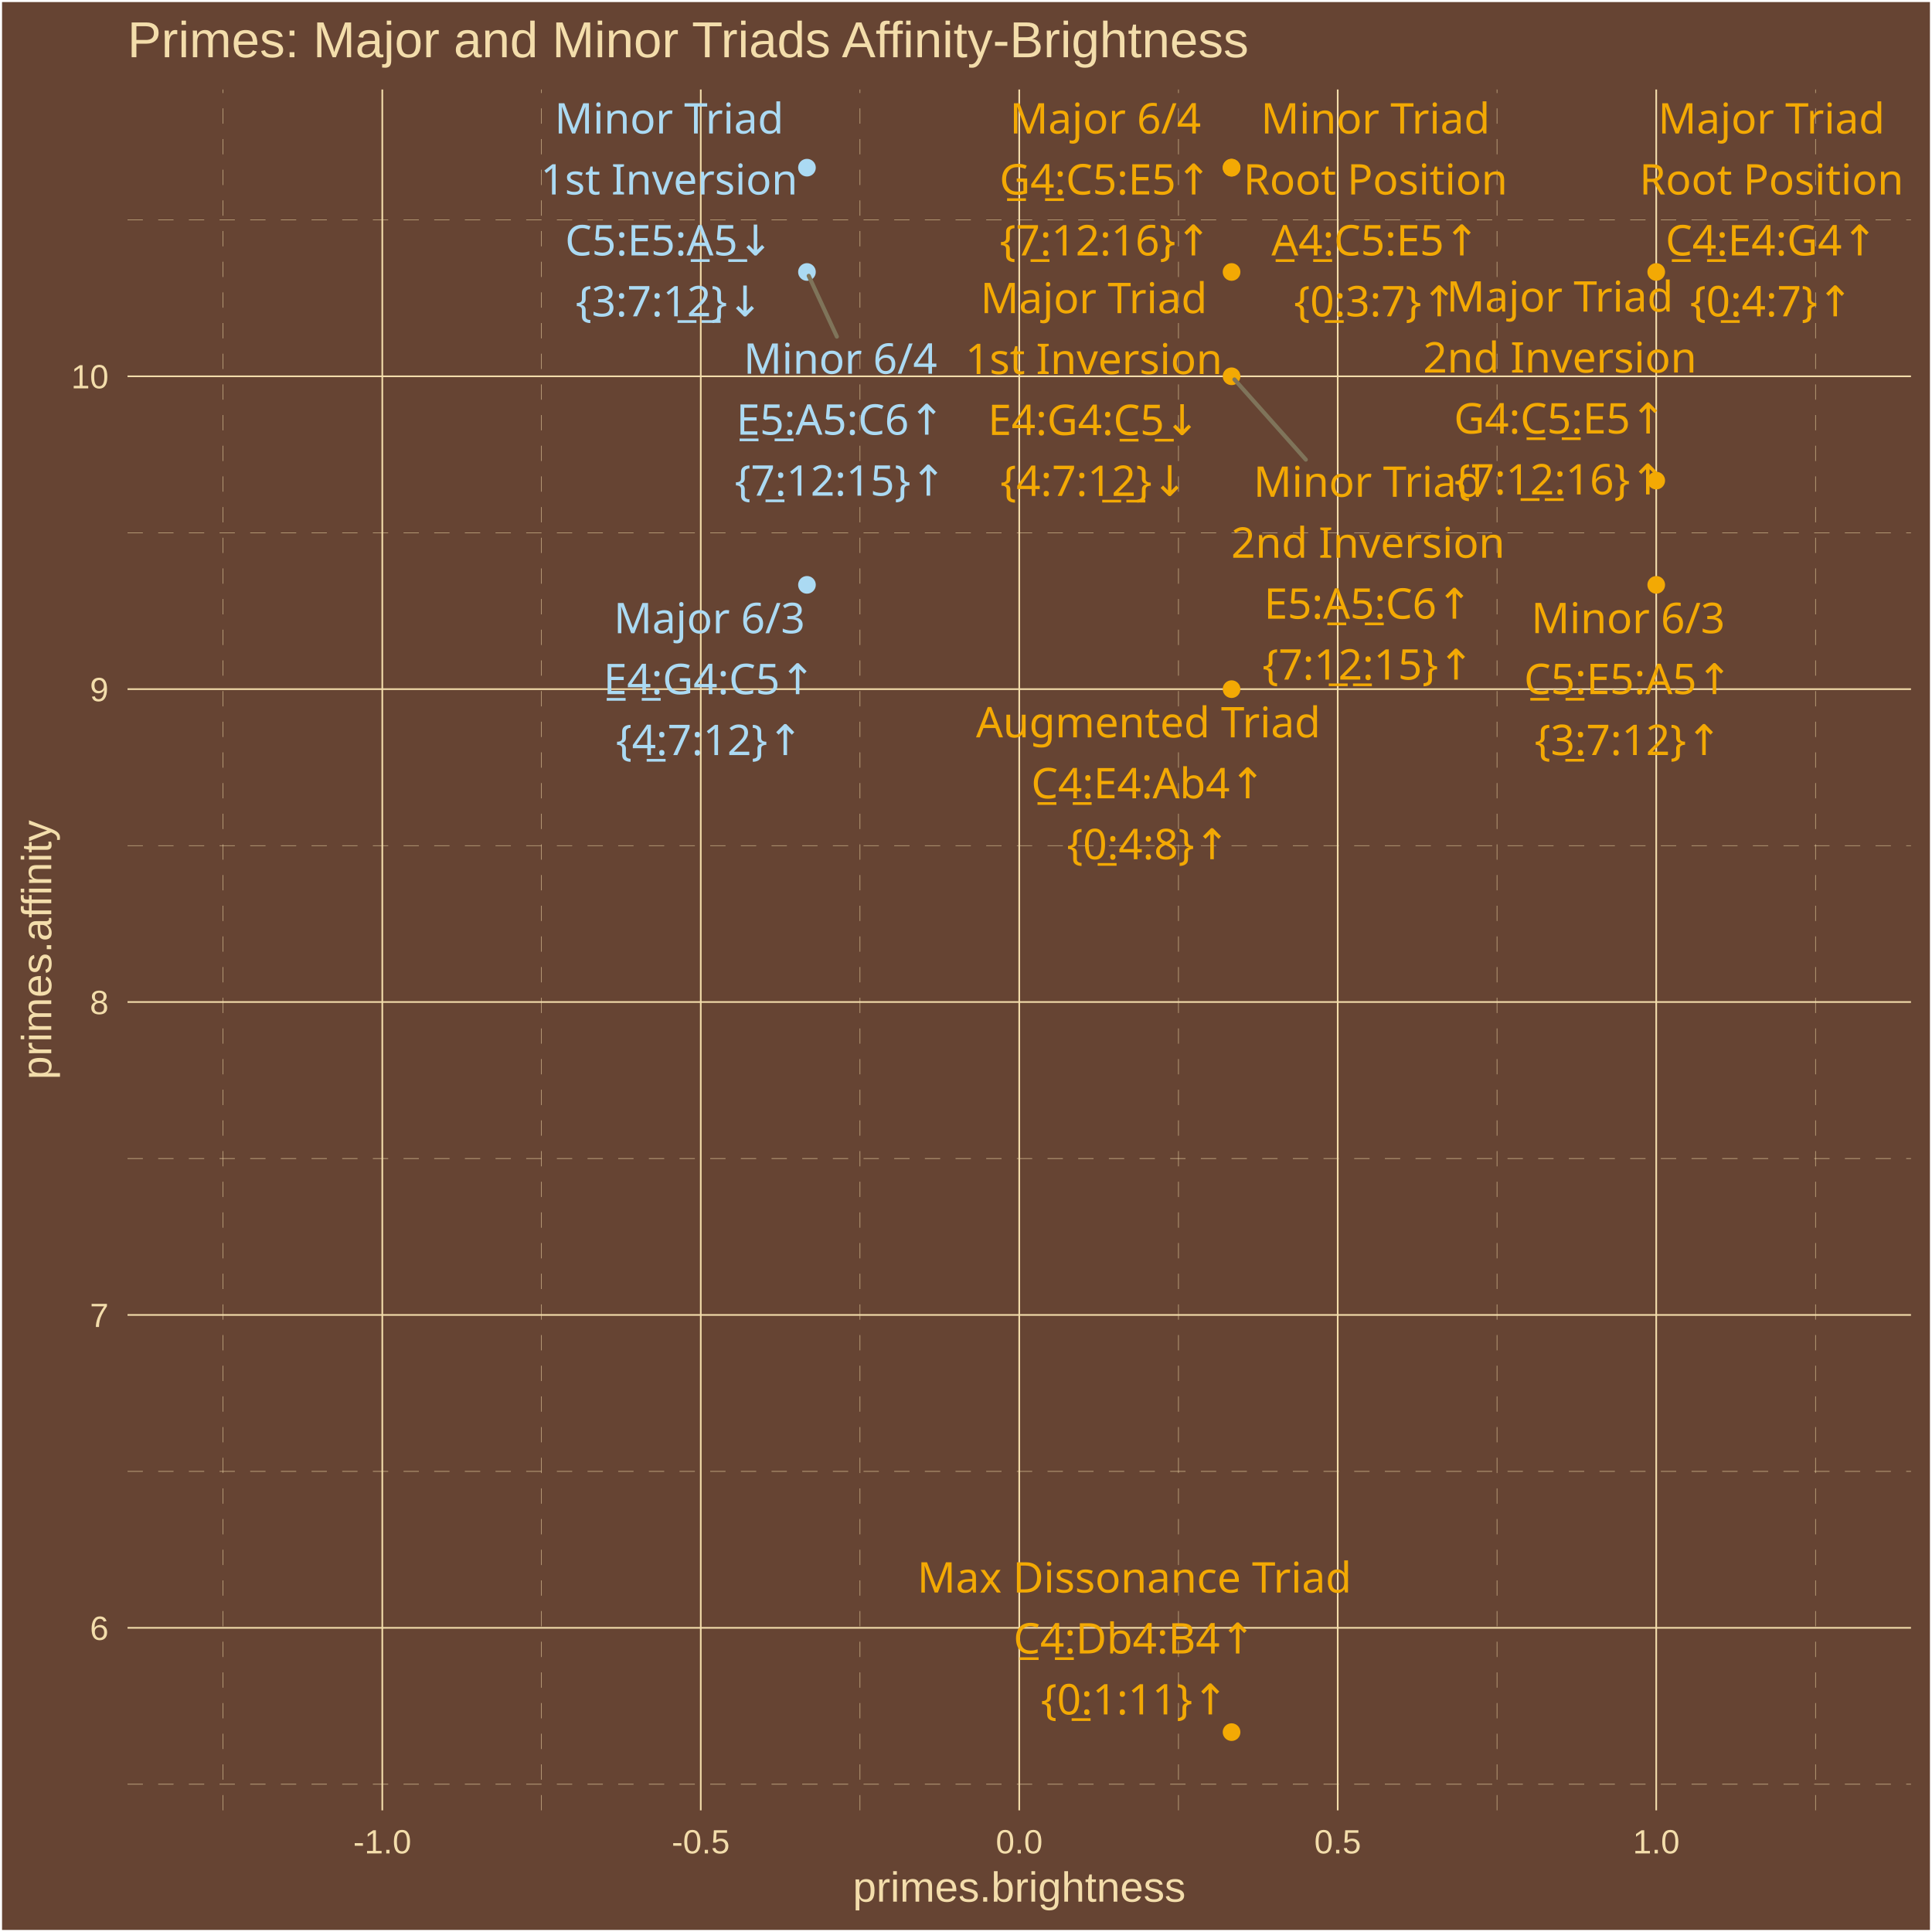
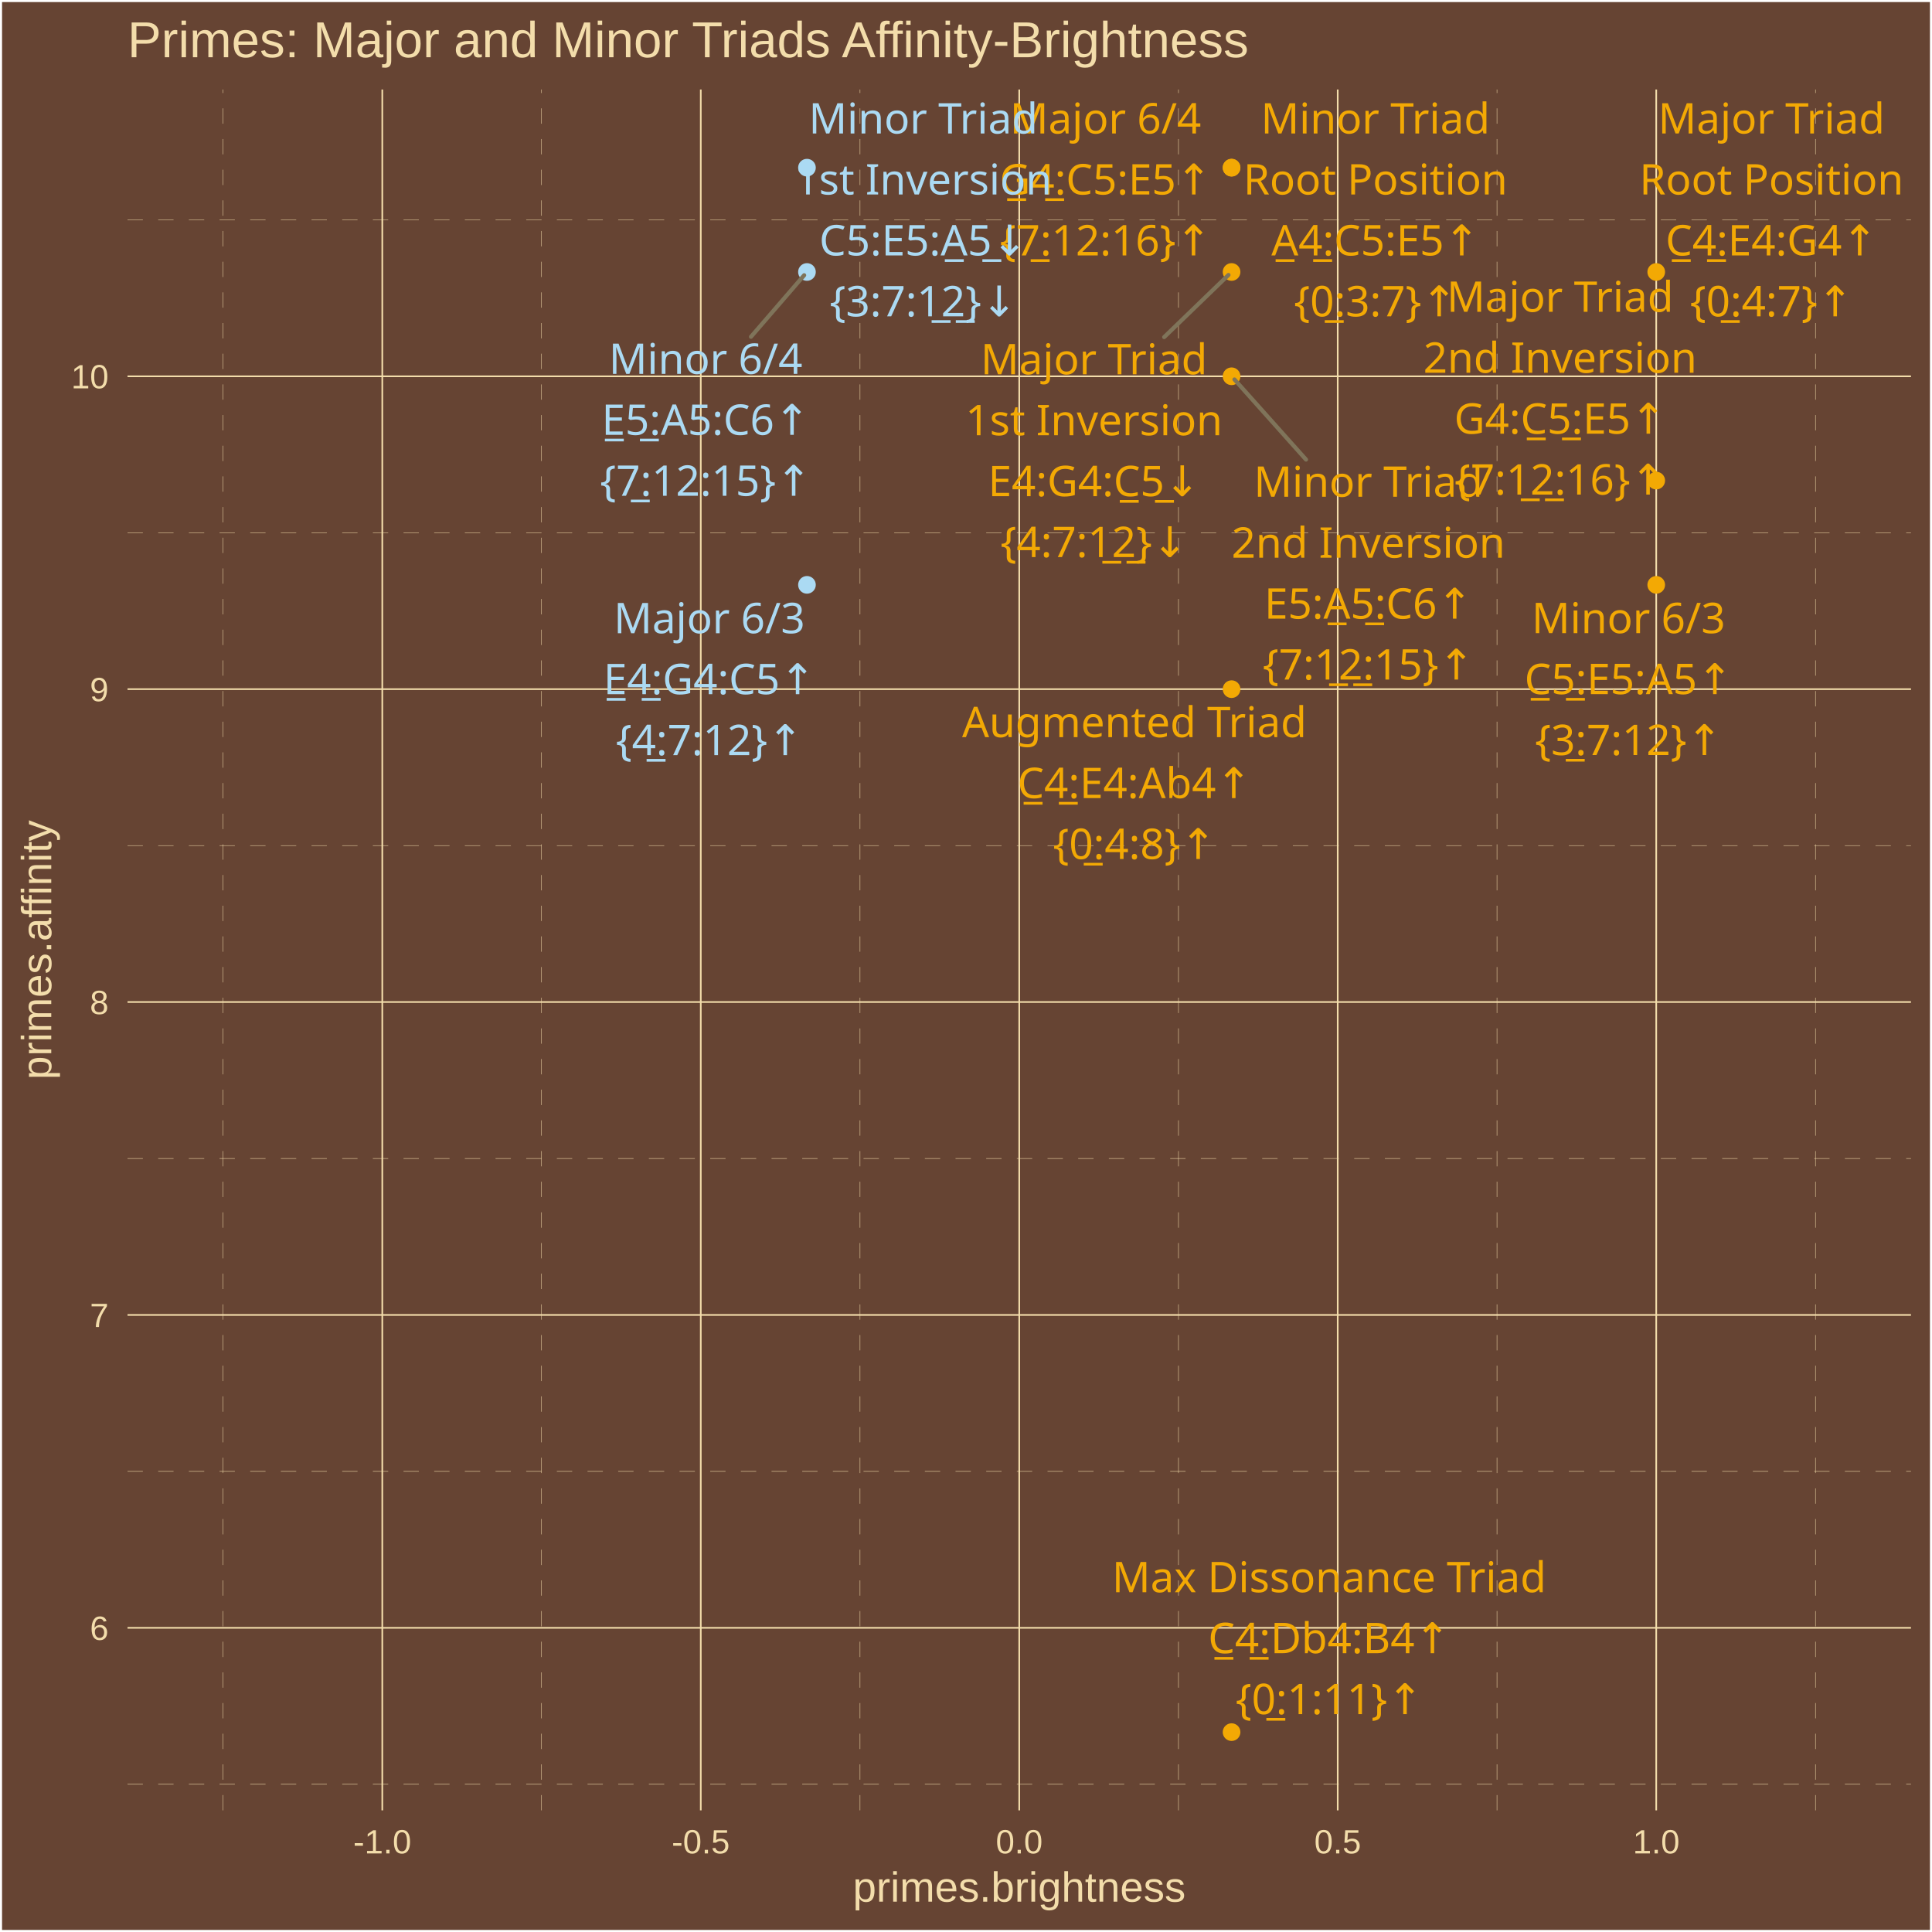
<svg xmlns="http://www.w3.org/2000/svg" class="svglite" width="504.00pt" height="504.00pt" viewBox="0 0 504.00 504.00">
  <defs>
    <style type="text/css">
    .svglite line, .svglite polyline, .svglite polygon, .svglite path, .svglite rect, .svglite circle {
      fill: none;
      stroke: #000000;
      stroke-linecap: round;
      stroke-linejoin: round;
      stroke-miterlimit: 10.00;
    }
    .svglite text {
      white-space: pre;
    }
  </style>
  </defs>
  <rect width="100%" height="100%" style="stroke: none; fill: #664433;" />
  <defs>
    <clipPath id="cpMC4wMHw1MDQuMDB8MC4wMHw1MDQuMDA=">
      <rect x="0.00" y="0.00" width="504.00" height="504.00" />
    </clipPath>
  </defs>
  <g clip-path="url(#cpMC4wMHw1MDQuMDB8MC4wMHw1MDQuMDA=)">
    <rect x="0.00" y="-0" width="504.00" height="504.00" style="stroke-width: 1.07; stroke: #FFFFFF; fill: #664433;" />
  </g>
  <defs>
    <clipPath id="cpMzMuMjd8NDk4LjUyfDIzLjM0fDQ3Mi4yNw==">
      <rect x="33.27" y="23.34" width="465.25" height="448.93" />
    </clipPath>
  </defs>
  <g clip-path="url(#cpMzMuMjd8NDk4LjUyfDIzLjM0fDQ3Mi4yNw==)">
    <rect x="33.27" y="23.34" width="465.25" height="448.93" style="stroke-width: 1.07; stroke: none; fill: #664433;" />
    <polyline points="33.27,465.46 498.52,465.46 " style="stroke-width: 0.11; stroke: #F3DDAB; stroke-dasharray: 4.00,4.00; stroke-linecap: butt;" />
    <polyline points="33.27,383.84 498.52,383.84 " style="stroke-width: 0.11; stroke: #F3DDAB; stroke-dasharray: 4.00,4.00; stroke-linecap: butt;" />
    <polyline points="33.27,302.22 498.52,302.22 " style="stroke-width: 0.11; stroke: #F3DDAB; stroke-dasharray: 4.00,4.00; stroke-linecap: butt;" />
    <polyline points="33.27,220.59 498.52,220.59 " style="stroke-width: 0.11; stroke: #F3DDAB; stroke-dasharray: 4.00,4.00; stroke-linecap: butt;" />
    <polyline points="33.27,138.97 498.52,138.97 " style="stroke-width: 0.11; stroke: #F3DDAB; stroke-dasharray: 4.00,4.00; stroke-linecap: butt;" />
    <polyline points="33.27,57.35 498.52,57.35 " style="stroke-width: 0.11; stroke: #F3DDAB; stroke-dasharray: 4.00,4.00; stroke-linecap: butt;" />
    <polyline points="58.19,472.27 58.19,23.34 " style="stroke-width: 0.11; stroke: #F3DDAB; stroke-dasharray: 4.00,4.00; stroke-linecap: butt;" />
    <polyline points="141.27,472.27 141.27,23.34 " style="stroke-width: 0.11; stroke: #F3DDAB; stroke-dasharray: 4.00,4.00; stroke-linecap: butt;" />
    <polyline points="224.35,472.27 224.35,23.34 " style="stroke-width: 0.11; stroke: #F3DDAB; stroke-dasharray: 4.00,4.00; stroke-linecap: butt;" />
    <polyline points="307.43,472.27 307.43,23.34 " style="stroke-width: 0.11; stroke: #F3DDAB; stroke-dasharray: 4.00,4.00; stroke-linecap: butt;" />
    <polyline points="390.52,472.27 390.52,23.34 " style="stroke-width: 0.11; stroke: #F3DDAB; stroke-dasharray: 4.00,4.00; stroke-linecap: butt;" />
    <polyline points="473.60,472.27 473.60,23.34 " style="stroke-width: 0.11; stroke: #F3DDAB; stroke-dasharray: 4.00,4.00; stroke-linecap: butt;" />
    <polyline points="33.27,424.65 498.52,424.65 " style="stroke-width: 0.43; stroke: #F3DDAB; stroke-linecap: butt;" />
    <polyline points="33.27,343.03 498.52,343.03 " style="stroke-width: 0.43; stroke: #F3DDAB; stroke-linecap: butt;" />
    <polyline points="33.27,261.40 498.52,261.40 " style="stroke-width: 0.43; stroke: #F3DDAB; stroke-linecap: butt;" />
    <polyline points="33.27,179.78 498.52,179.78 " style="stroke-width: 0.43; stroke: #F3DDAB; stroke-linecap: butt;" />
    <polyline points="33.27,98.16 498.52,98.16 " style="stroke-width: 0.43; stroke: #F3DDAB; stroke-linecap: butt;" />
    <polyline points="99.73,472.27 99.73,23.34 " style="stroke-width: 0.43; stroke: #F3DDAB; stroke-linecap: butt;" />
    <polyline points="182.81,472.27 182.81,23.34 " style="stroke-width: 0.43; stroke: #F3DDAB; stroke-linecap: butt;" />
    <polyline points="265.89,472.27 265.89,23.34 " style="stroke-width: 0.43; stroke: #F3DDAB; stroke-linecap: butt;" />
    <polyline points="348.97,472.27 348.97,23.34 " style="stroke-width: 0.43; stroke: #F3DDAB; stroke-linecap: butt;" />
    <polyline points="432.06,472.27 432.06,23.34 " style="stroke-width: 0.43; stroke: #F3DDAB; stroke-linecap: butt;" />
    <circle cx="432.06" cy="70.95" r="1.95" style="stroke-width: 0.71; stroke: #F3A904; fill: #F3A904;" />
    <circle cx="321.28" cy="70.95" r="1.95" style="stroke-width: 0.71; stroke: #F3A904; fill: #F3A904;" />
    <circle cx="432.06" cy="125.37" r="1.95" style="stroke-width: 0.71; stroke: #F3A904; fill: #F3A904;" />
    <circle cx="210.51" cy="152.57" r="1.95" style="stroke-width: 0.71; stroke: #ABDAF3; fill: #ABDAF3;" />
    <circle cx="321.28" cy="43.74" r="1.95" style="stroke-width: 0.71; stroke: #F3A904; fill: #F3A904;" />
    <circle cx="321.28" cy="43.74" r="1.95" style="stroke-width: 0.71; stroke: #F3A904; fill: #F3A904;" />
    <circle cx="210.51" cy="43.74" r="1.95" style="stroke-width: 0.71; stroke: #ABDAF3; fill: #ABDAF3;" />
    <circle cx="321.28" cy="98.16" r="1.95" style="stroke-width: 0.71; stroke: #F3A904; fill: #F3A904;" />
    <circle cx="432.06" cy="152.57" r="1.95" style="stroke-width: 0.71; stroke: #F3A904; fill: #F3A904;" />
    <circle cx="210.51" cy="70.95" r="1.95" style="stroke-width: 0.71; stroke: #ABDAF3; fill: #ABDAF3;" />
    <circle cx="321.28" cy="179.78" r="1.95" style="stroke-width: 0.71; stroke: #F3A904; fill: #F3A904;" />
    <circle cx="321.28" cy="451.86" r="1.95" style="stroke-width: 0.71; stroke: #F3A904; fill: #F3A904;" />
-     <line x1="340.65" y1="119.90" x2="322.03" y2="98.99" style="stroke-width: 1.07; stroke: #7F745A;" />
-     <line x1="218.31" y1="87.81" x2="210.97" y2="71.96" style="stroke-width: 1.07; stroke: #7F745A;" />
+     <line x1="303.70" y1="87.94" x2="320.47" y2="71.73" style="stroke-width: 1.07; stroke: #7F745A;" />
+     <line x1="340.70" y1="119.89" x2="322.03" y2="98.99" style="stroke-width: 1.07; stroke: #7F745A;" />
+     <line x1="195.91" y1="87.85" x2="209.78" y2="71.80" style="stroke-width: 1.07; stroke: #7F745A;" />
    <text x="462.12" y="34.83" text-anchor="middle" style="font-size: 11.04px;fill: #F3A904; font-family: &quot;Arial Unicode MS&quot;;" textLength="55.77px" lengthAdjust="spacingAndGlyphs">Major Triad</text>
    <text x="462.12" y="50.73" text-anchor="middle" style="font-size: 11.04px;fill: #F3A904; font-family: &quot;Arial Unicode MS&quot;;" textLength="65.61px" lengthAdjust="spacingAndGlyphs">Root Position</text>
    <text x="462.12" y="66.63" text-anchor="middle" style="font-size: 11.04px;fill: #F3A904; font-family: &quot;Arial Unicode MS&quot;;" textLength="56.30px" lengthAdjust="spacingAndGlyphs">C̲4̲:E4:G4↑</text>
    <text x="462.12" y="82.53" text-anchor="middle" style="font-size: 11.04px;fill: #F3A904; font-family: &quot;Arial Unicode MS&quot;;" textLength="39.77px" lengthAdjust="spacingAndGlyphs">{0̲:4:7}↑</text>
-     <text x="285.35" y="81.69" text-anchor="middle" style="font-size: 11.04px;fill: #F3A904; font-family: &quot;Arial Unicode MS&quot;;" textLength="55.77px" lengthAdjust="spacingAndGlyphs">Major Triad</text>
-     <text x="285.35" y="97.58" text-anchor="middle" style="font-size: 11.04px;fill: #F3A904; font-family: &quot;Arial Unicode MS&quot;;" textLength="62.54px" lengthAdjust="spacingAndGlyphs">1st Inversion</text>
-     <text x="285.35" y="113.48" text-anchor="middle" style="font-size: 11.04px;fill: #F3A904; font-family: &quot;Arial Unicode MS&quot;;" textLength="56.30px" lengthAdjust="spacingAndGlyphs">E4:G4:C̲5̲↓</text>
-     <text x="285.35" y="129.38" text-anchor="middle" style="font-size: 11.04px;fill: #F3A904; font-family: &quot;Arial Unicode MS&quot;;" textLength="45.91px" lengthAdjust="spacingAndGlyphs">{4:7:1̲2̲}↓</text>
-     <text x="406.92" y="81.29" text-anchor="middle" style="font-size: 11.04px;fill: #F3A904; font-family: &quot;Arial Unicode MS&quot;;" textLength="55.77px" lengthAdjust="spacingAndGlyphs">Major Triad</text>
-     <text x="406.92" y="97.19" text-anchor="middle" style="font-size: 11.04px;fill: #F3A904; font-family: &quot;Arial Unicode MS&quot;;" textLength="66.23px" lengthAdjust="spacingAndGlyphs">2nd Inversion</text>
-     <text x="406.92" y="113.09" text-anchor="middle" style="font-size: 11.04px;fill: #F3A904; font-family: &quot;Arial Unicode MS&quot;;" textLength="56.30px" lengthAdjust="spacingAndGlyphs">G4:C̲5̲:E5↑</text>
-     <text x="406.92" y="128.98" text-anchor="middle" style="font-size: 11.04px;fill: #F3A904; font-family: &quot;Arial Unicode MS&quot;;" textLength="52.04px" lengthAdjust="spacingAndGlyphs">{7:1̲2̲:16}↑</text>
-     <text x="185.06" y="165.19" text-anchor="middle" style="font-size: 11.04px;fill: #ABDAF3; font-family: &quot;Arial Unicode MS&quot;;" textLength="45.98px" lengthAdjust="spacingAndGlyphs">Major 6/3</text>
-     <text x="185.06" y="181.09" text-anchor="middle" style="font-size: 11.04px;fill: #ABDAF3; font-family: &quot;Arial Unicode MS&quot;;" textLength="56.30px" lengthAdjust="spacingAndGlyphs">E̲4̲:G4:C5↑</text>
-     <text x="185.06" y="196.98" text-anchor="middle" style="font-size: 11.04px;fill: #ABDAF3; font-family: &quot;Arial Unicode MS&quot;;" textLength="45.91px" lengthAdjust="spacingAndGlyphs">{4̲:7:12}↑</text>
-     <text x="288.37" y="34.83" text-anchor="middle" style="font-size: 11.04px;fill: #F3A904; font-family: &quot;Arial Unicode MS&quot;;" textLength="45.98px" lengthAdjust="spacingAndGlyphs">Major 6/4</text>
-     <text x="288.37" y="50.73" text-anchor="middle" style="font-size: 11.04px;fill: #F3A904; font-family: &quot;Arial Unicode MS&quot;;" textLength="56.30px" lengthAdjust="spacingAndGlyphs">G̲4̲:C5:E5↑</text>
-     <text x="288.37" y="66.63" text-anchor="middle" style="font-size: 11.04px;fill: #F3A904; font-family: &quot;Arial Unicode MS&quot;;" textLength="52.04px" lengthAdjust="spacingAndGlyphs">{7̲:12:16}↑</text>
-     <text x="358.81" y="34.83" text-anchor="middle" style="font-size: 11.04px;fill: #F3A904; font-family: &quot;Arial Unicode MS&quot;;" textLength="55.77px" lengthAdjust="spacingAndGlyphs">Minor Triad</text>
-     <text x="358.81" y="50.73" text-anchor="middle" style="font-size: 11.04px;fill: #F3A904; font-family: &quot;Arial Unicode MS&quot;;" textLength="65.61px" lengthAdjust="spacingAndGlyphs">Root Position</text>
-     <text x="358.81" y="66.63" text-anchor="middle" style="font-size: 11.04px;fill: #F3A904; font-family: &quot;Arial Unicode MS&quot;;" textLength="55.08px" lengthAdjust="spacingAndGlyphs">A̲4̲:C5:E5↑</text>
-     <text x="358.81" y="82.53" text-anchor="middle" style="font-size: 11.04px;fill: #F3A904; font-family: &quot;Arial Unicode MS&quot;;" textLength="39.77px" lengthAdjust="spacingAndGlyphs">{0̲:3:7}↑</text>
-     <text x="174.56" y="34.83" text-anchor="middle" style="font-size: 11.04px;fill: #ABDAF3; font-family: &quot;Arial Unicode MS&quot;;" textLength="55.77px" lengthAdjust="spacingAndGlyphs">Minor Triad</text>
-     <text x="174.56" y="50.73" text-anchor="middle" style="font-size: 11.04px;fill: #ABDAF3; font-family: &quot;Arial Unicode MS&quot;;" textLength="62.54px" lengthAdjust="spacingAndGlyphs">1st Inversion</text>
-     <text x="174.56" y="66.63" text-anchor="middle" style="font-size: 11.04px;fill: #ABDAF3; font-family: &quot;Arial Unicode MS&quot;;" textLength="55.08px" lengthAdjust="spacingAndGlyphs">C5:E5:A̲5̲↓</text>
-     <text x="174.56" y="82.53" text-anchor="middle" style="font-size: 11.04px;fill: #ABDAF3; font-family: &quot;Arial Unicode MS&quot;;" textLength="45.91px" lengthAdjust="spacingAndGlyphs">{3:7:1̲2̲}↓</text>
-     <text x="356.88" y="129.60" text-anchor="middle" style="font-size: 11.04px;fill: #F3A904; font-family: &quot;Arial Unicode MS&quot;;" textLength="55.77px" lengthAdjust="spacingAndGlyphs">Minor Triad</text>
-     <text x="356.88" y="145.50" text-anchor="middle" style="font-size: 11.04px;fill: #F3A904; font-family: &quot;Arial Unicode MS&quot;;" textLength="66.23px" lengthAdjust="spacingAndGlyphs">2nd Inversion</text>
-     <text x="356.88" y="161.40" text-anchor="middle" style="font-size: 11.04px;fill: #F3A904; font-family: &quot;Arial Unicode MS&quot;;" textLength="55.08px" lengthAdjust="spacingAndGlyphs">E5:A̲5̲:C6↑</text>
-     <text x="356.88" y="177.29" text-anchor="middle" style="font-size: 11.04px;fill: #F3A904; font-family: &quot;Arial Unicode MS&quot;;" textLength="52.04px" lengthAdjust="spacingAndGlyphs">{7:1̲2̲:15}↑</text>
-     <text x="424.72" y="165.17" text-anchor="middle" style="font-size: 11.04px;fill: #F3A904; font-family: &quot;Arial Unicode MS&quot;;" textLength="45.98px" lengthAdjust="spacingAndGlyphs">Minor 6/3</text>
-     <text x="424.72" y="181.07" text-anchor="middle" style="font-size: 11.04px;fill: #F3A904; font-family: &quot;Arial Unicode MS&quot;;" textLength="55.08px" lengthAdjust="spacingAndGlyphs">C̲5̲:E5:A5↑</text>
-     <text x="424.72" y="196.97" text-anchor="middle" style="font-size: 11.04px;fill: #F3A904; font-family: &quot;Arial Unicode MS&quot;;" textLength="45.91px" lengthAdjust="spacingAndGlyphs">{3̲:7:12}↑</text>
-     <text x="219.23" y="97.50" text-anchor="middle" style="font-size: 11.04px;fill: #ABDAF3; font-family: &quot;Arial Unicode MS&quot;;" textLength="45.98px" lengthAdjust="spacingAndGlyphs">Minor 6/4</text>
-     <text x="219.23" y="113.40" text-anchor="middle" style="font-size: 11.04px;fill: #ABDAF3; font-family: &quot;Arial Unicode MS&quot;;" textLength="55.08px" lengthAdjust="spacingAndGlyphs">E̲5̲:A5:C6↑</text>
-     <text x="219.23" y="129.30" text-anchor="middle" style="font-size: 11.04px;fill: #ABDAF3; font-family: &quot;Arial Unicode MS&quot;;" textLength="52.04px" lengthAdjust="spacingAndGlyphs">{7̲:12:15}↑</text>
-     <text x="299.55" y="192.36" text-anchor="middle" style="font-size: 11.04px;fill: #F3A904; font-family: &quot;Arial Unicode MS&quot;;" textLength="84.61px" lengthAdjust="spacingAndGlyphs">Augmented Triad</text>
-     <text x="299.55" y="208.26" text-anchor="middle" style="font-size: 11.04px;fill: #F3A904; font-family: &quot;Arial Unicode MS&quot;;" textLength="61.21px" lengthAdjust="spacingAndGlyphs">C̲4̲:E4:Ab4↑</text>
-     <text x="299.55" y="224.15" text-anchor="middle" style="font-size: 11.04px;fill: #F3A904; font-family: &quot;Arial Unicode MS&quot;;" textLength="39.77px" lengthAdjust="spacingAndGlyphs">{0̲:4:8}↑</text>
-     <text x="295.93" y="415.45" text-anchor="middle" style="font-size: 11.04px;fill: #F3A904; font-family: &quot;Arial Unicode MS&quot;;" textLength="109.73px" lengthAdjust="spacingAndGlyphs">Max Dissonance Triad</text>
-     <text x="295.93" y="431.34" text-anchor="middle" style="font-size: 11.04px;fill: #F3A904; font-family: &quot;Arial Unicode MS&quot;;" textLength="61.82px" lengthAdjust="spacingAndGlyphs">C̲4̲:Db4:B4↑</text>
-     <text x="295.93" y="447.24" text-anchor="middle" style="font-size: 11.04px;fill: #F3A904; font-family: &quot;Arial Unicode MS&quot;;" textLength="45.91px" lengthAdjust="spacingAndGlyphs">{0̲:1:11}↑</text>
+     <text x="285.39" y="97.64" text-anchor="middle" style="font-size: 11.04px;fill: #F3A904; font-family: &quot;Arial Unicode MS&quot;;" textLength="55.77px" lengthAdjust="spacingAndGlyphs">Major Triad</text>
+     <text x="285.39" y="113.54" text-anchor="middle" style="font-size: 11.04px;fill: #F3A904; font-family: &quot;Arial Unicode MS&quot;;" textLength="62.54px" lengthAdjust="spacingAndGlyphs">1st Inversion</text>
+     <text x="285.39" y="129.44" text-anchor="middle" style="font-size: 11.04px;fill: #F3A904; font-family: &quot;Arial Unicode MS&quot;;" textLength="56.30px" lengthAdjust="spacingAndGlyphs">E4:G4:C̲5̲↓</text>
+     <text x="285.39" y="145.33" text-anchor="middle" style="font-size: 11.04px;fill: #F3A904; font-family: &quot;Arial Unicode MS&quot;;" textLength="45.91px" lengthAdjust="spacingAndGlyphs">{4:7:1̲2̲}↓</text>
+     <text x="406.98" y="81.34" text-anchor="middle" style="font-size: 11.04px;fill: #F3A904; font-family: &quot;Arial Unicode MS&quot;;" textLength="55.77px" lengthAdjust="spacingAndGlyphs">Major Triad</text>
+     <text x="406.98" y="97.24" text-anchor="middle" style="font-size: 11.04px;fill: #F3A904; font-family: &quot;Arial Unicode MS&quot;;" textLength="66.23px" lengthAdjust="spacingAndGlyphs">2nd Inversion</text>
+     <text x="406.98" y="113.14" text-anchor="middle" style="font-size: 11.04px;fill: #F3A904; font-family: &quot;Arial Unicode MS&quot;;" textLength="56.30px" lengthAdjust="spacingAndGlyphs">G4:C̲5̲:E5↑</text>
+     <text x="406.98" y="129.03" text-anchor="middle" style="font-size: 11.04px;fill: #F3A904; font-family: &quot;Arial Unicode MS&quot;;" textLength="52.04px" lengthAdjust="spacingAndGlyphs">{7:1̲2̲:16}↑</text>
+     <text x="185.05" y="165.19" text-anchor="middle" style="font-size: 11.04px;fill: #ABDAF3; font-family: &quot;Arial Unicode MS&quot;;" textLength="45.98px" lengthAdjust="spacingAndGlyphs">Major 6/3</text>
+     <text x="185.05" y="181.09" text-anchor="middle" style="font-size: 11.04px;fill: #ABDAF3; font-family: &quot;Arial Unicode MS&quot;;" textLength="56.30px" lengthAdjust="spacingAndGlyphs">E̲4̲:G4:C5↑</text>
+     <text x="185.05" y="196.99" text-anchor="middle" style="font-size: 11.04px;fill: #ABDAF3; font-family: &quot;Arial Unicode MS&quot;;" textLength="45.91px" lengthAdjust="spacingAndGlyphs">{4̲:7:12}↑</text>
+     <text x="288.40" y="34.83" text-anchor="middle" style="font-size: 11.04px;fill: #F3A904; font-family: &quot;Arial Unicode MS&quot;;" textLength="45.98px" lengthAdjust="spacingAndGlyphs">Major 6/4</text>
+     <text x="288.40" y="50.73" text-anchor="middle" style="font-size: 11.04px;fill: #F3A904; font-family: &quot;Arial Unicode MS&quot;;" textLength="56.30px" lengthAdjust="spacingAndGlyphs">G̲4̲:C5:E5↑</text>
+     <text x="288.40" y="66.63" text-anchor="middle" style="font-size: 11.04px;fill: #F3A904; font-family: &quot;Arial Unicode MS&quot;;" textLength="52.04px" lengthAdjust="spacingAndGlyphs">{7̲:12:16}↑</text>
+     <text x="358.80" y="34.83" text-anchor="middle" style="font-size: 11.04px;fill: #F3A904; font-family: &quot;Arial Unicode MS&quot;;" textLength="55.77px" lengthAdjust="spacingAndGlyphs">Minor Triad</text>
+     <text x="358.80" y="50.73" text-anchor="middle" style="font-size: 11.04px;fill: #F3A904; font-family: &quot;Arial Unicode MS&quot;;" textLength="65.61px" lengthAdjust="spacingAndGlyphs">Root Position</text>
+     <text x="358.80" y="66.63" text-anchor="middle" style="font-size: 11.04px;fill: #F3A904; font-family: &quot;Arial Unicode MS&quot;;" textLength="55.08px" lengthAdjust="spacingAndGlyphs">A̲4̲:C5:E5↑</text>
+     <text x="358.80" y="82.53" text-anchor="middle" style="font-size: 11.04px;fill: #F3A904; font-family: &quot;Arial Unicode MS&quot;;" textLength="39.77px" lengthAdjust="spacingAndGlyphs">{0̲:3:7}↑</text>
+     <text x="240.85" y="34.83" text-anchor="middle" style="font-size: 11.04px;fill: #ABDAF3; font-family: &quot;Arial Unicode MS&quot;;" textLength="55.77px" lengthAdjust="spacingAndGlyphs">Minor Triad</text>
+     <text x="240.85" y="50.73" text-anchor="middle" style="font-size: 11.04px;fill: #ABDAF3; font-family: &quot;Arial Unicode MS&quot;;" textLength="62.54px" lengthAdjust="spacingAndGlyphs">1st Inversion</text>
+     <text x="240.85" y="66.63" text-anchor="middle" style="font-size: 11.04px;fill: #ABDAF3; font-family: &quot;Arial Unicode MS&quot;;" textLength="55.08px" lengthAdjust="spacingAndGlyphs">C5:E5:A̲5̲↓</text>
+     <text x="240.85" y="82.53" text-anchor="middle" style="font-size: 11.04px;fill: #ABDAF3; font-family: &quot;Arial Unicode MS&quot;;" textLength="45.91px" lengthAdjust="spacingAndGlyphs">{3:7:1̲2̲}↓</text>
+     <text x="356.96" y="129.59" text-anchor="middle" style="font-size: 11.04px;fill: #F3A904; font-family: &quot;Arial Unicode MS&quot;;" textLength="55.77px" lengthAdjust="spacingAndGlyphs">Minor Triad</text>
+     <text x="356.96" y="145.49" text-anchor="middle" style="font-size: 11.04px;fill: #F3A904; font-family: &quot;Arial Unicode MS&quot;;" textLength="66.23px" lengthAdjust="spacingAndGlyphs">2nd Inversion</text>
+     <text x="356.96" y="161.39" text-anchor="middle" style="font-size: 11.04px;fill: #F3A904; font-family: &quot;Arial Unicode MS&quot;;" textLength="55.08px" lengthAdjust="spacingAndGlyphs">E5:A̲5̲:C6↑</text>
+     <text x="356.96" y="177.28" text-anchor="middle" style="font-size: 11.04px;fill: #F3A904; font-family: &quot;Arial Unicode MS&quot;;" textLength="52.04px" lengthAdjust="spacingAndGlyphs">{7:1̲2̲:15}↑</text>
+     <text x="424.83" y="165.17" text-anchor="middle" style="font-size: 11.04px;fill: #F3A904; font-family: &quot;Arial Unicode MS&quot;;" textLength="45.98px" lengthAdjust="spacingAndGlyphs">Minor 6/3</text>
+     <text x="424.83" y="181.07" text-anchor="middle" style="font-size: 11.04px;fill: #F3A904; font-family: &quot;Arial Unicode MS&quot;;" textLength="55.08px" lengthAdjust="spacingAndGlyphs">C̲5̲:E5:A5↑</text>
+     <text x="424.83" y="196.97" text-anchor="middle" style="font-size: 11.04px;fill: #F3A904; font-family: &quot;Arial Unicode MS&quot;;" textLength="45.91px" lengthAdjust="spacingAndGlyphs">{3̲:7:12}↑</text>
+     <text x="184.09" y="97.54" text-anchor="middle" style="font-size: 11.04px;fill: #ABDAF3; font-family: &quot;Arial Unicode MS&quot;;" textLength="45.98px" lengthAdjust="spacingAndGlyphs">Minor 6/4</text>
+     <text x="184.09" y="113.44" text-anchor="middle" style="font-size: 11.04px;fill: #ABDAF3; font-family: &quot;Arial Unicode MS&quot;;" textLength="55.08px" lengthAdjust="spacingAndGlyphs">E̲5̲:A5:C6↑</text>
+     <text x="184.09" y="129.34" text-anchor="middle" style="font-size: 11.04px;fill: #ABDAF3; font-family: &quot;Arial Unicode MS&quot;;" textLength="52.04px" lengthAdjust="spacingAndGlyphs">{7̲:12:15}↑</text>
+     <text x="295.93" y="192.30" text-anchor="middle" style="font-size: 11.04px;fill: #F3A904; font-family: &quot;Arial Unicode MS&quot;;" textLength="84.61px" lengthAdjust="spacingAndGlyphs">Augmented Triad</text>
+     <text x="295.93" y="208.20" text-anchor="middle" style="font-size: 11.04px;fill: #F3A904; font-family: &quot;Arial Unicode MS&quot;;" textLength="61.21px" lengthAdjust="spacingAndGlyphs">C̲4̲:E4:Ab4↑</text>
+     <text x="295.93" y="224.09" text-anchor="middle" style="font-size: 11.04px;fill: #F3A904; font-family: &quot;Arial Unicode MS&quot;;" textLength="39.77px" lengthAdjust="spacingAndGlyphs">{0̲:4:8}↑</text>
+     <text x="346.73" y="415.36" text-anchor="middle" style="font-size: 11.04px;fill: #F3A904; font-family: &quot;Arial Unicode MS&quot;;" textLength="109.73px" lengthAdjust="spacingAndGlyphs">Max Dissonance Triad</text>
+     <text x="346.73" y="431.26" text-anchor="middle" style="font-size: 11.04px;fill: #F3A904; font-family: &quot;Arial Unicode MS&quot;;" textLength="61.82px" lengthAdjust="spacingAndGlyphs">C̲4̲:Db4:B4↑</text>
+     <text x="346.73" y="447.16" text-anchor="middle" style="font-size: 11.04px;fill: #F3A904; font-family: &quot;Arial Unicode MS&quot;;" textLength="45.91px" lengthAdjust="spacingAndGlyphs">{0̲:1:11}↑</text>
  </g>
  <g clip-path="url(#cpMC4wMHw1MDQuMDB8MC4wMHw1MDQuMDA=)">
    <text x="28.34" y="427.81" text-anchor="end" style="font-size: 8.80px;fill: #F3DDAB; font-family: &quot;Arial&quot;;" textLength="4.90px" lengthAdjust="spacingAndGlyphs">6</text>
    <text x="28.34" y="346.18" text-anchor="end" style="font-size: 8.80px;fill: #F3DDAB; font-family: &quot;Arial&quot;;" textLength="4.90px" lengthAdjust="spacingAndGlyphs">7</text>
    <text x="28.34" y="264.56" text-anchor="end" style="font-size: 8.80px;fill: #F3DDAB; font-family: &quot;Arial&quot;;" textLength="4.90px" lengthAdjust="spacingAndGlyphs">8</text>
    <text x="28.34" y="182.93" text-anchor="end" style="font-size: 8.80px;fill: #F3DDAB; font-family: &quot;Arial&quot;;" textLength="4.90px" lengthAdjust="spacingAndGlyphs">9</text>
    <text x="28.34" y="101.31" text-anchor="end" style="font-size: 8.80px;fill: #F3DDAB; font-family: &quot;Arial&quot;;" textLength="9.79px" lengthAdjust="spacingAndGlyphs">10</text>
    <text x="99.73" y="483.50" text-anchor="middle" style="font-size: 8.80px;fill: #F3DDAB; font-family: &quot;Arial&quot;;" textLength="15.16px" lengthAdjust="spacingAndGlyphs">-1.0</text>
    <text x="182.81" y="483.50" text-anchor="middle" style="font-size: 8.80px;fill: #F3DDAB; font-family: &quot;Arial&quot;;" textLength="15.16px" lengthAdjust="spacingAndGlyphs">-0.5</text>
    <text x="265.89" y="483.50" text-anchor="middle" style="font-size: 8.80px;fill: #F3DDAB; font-family: &quot;Arial&quot;;" textLength="12.23px" lengthAdjust="spacingAndGlyphs">0.0</text>
    <text x="348.97" y="483.50" text-anchor="middle" style="font-size: 8.80px;fill: #F3DDAB; font-family: &quot;Arial&quot;;" textLength="12.23px" lengthAdjust="spacingAndGlyphs">0.5</text>
    <text x="432.06" y="483.50" text-anchor="middle" style="font-size: 8.80px;fill: #F3DDAB; font-family: &quot;Arial&quot;;" textLength="12.23px" lengthAdjust="spacingAndGlyphs">1.0</text>
    <text x="265.89" y="496.09" text-anchor="middle" style="font-size: 11.00px;fill: #F3DDAB; font-family: &quot;Arial&quot;;" textLength="86.82px" lengthAdjust="spacingAndGlyphs">primes.brightness</text>
    <text transform="translate(13.37,247.80) rotate(-90)" text-anchor="middle" style="font-size: 11.00px;fill: #F3DDAB; font-family: &quot;Arial&quot;;" textLength="67.85px" lengthAdjust="spacingAndGlyphs">primes.affinity</text>
    <text x="33.27" y="14.94" style="font-size: 13.20px;fill: #F3DDAB; font-family: &quot;Arial&quot;;" textLength="293.95px" lengthAdjust="spacingAndGlyphs">Primes: Major and Minor Triads Affinity-Brightness</text>
  </g>
</svg>
